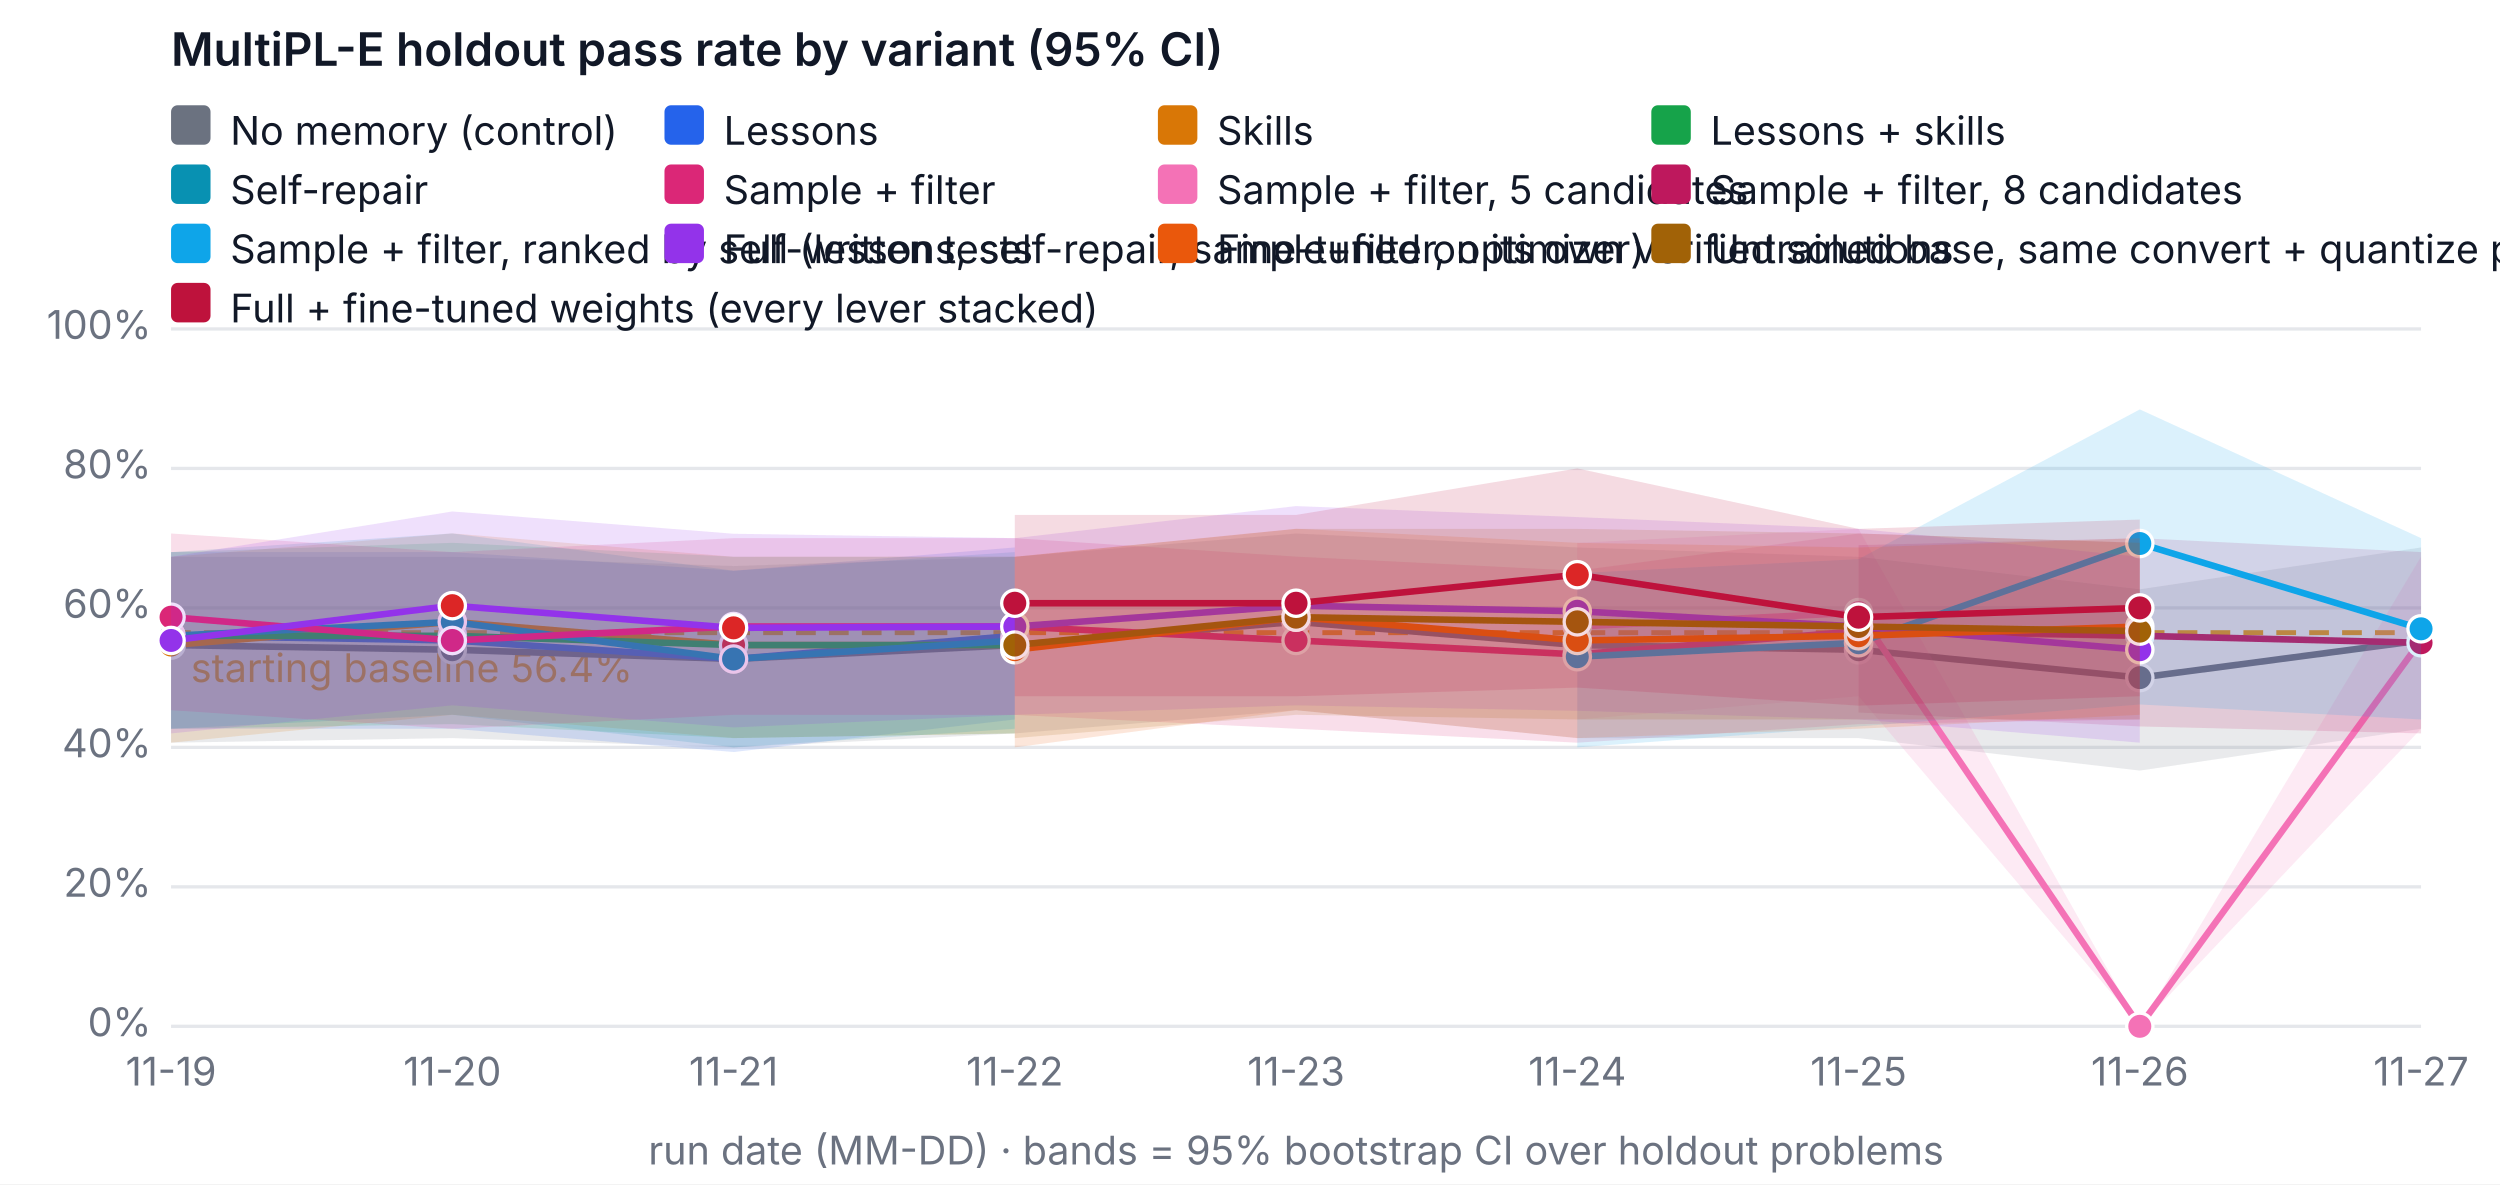
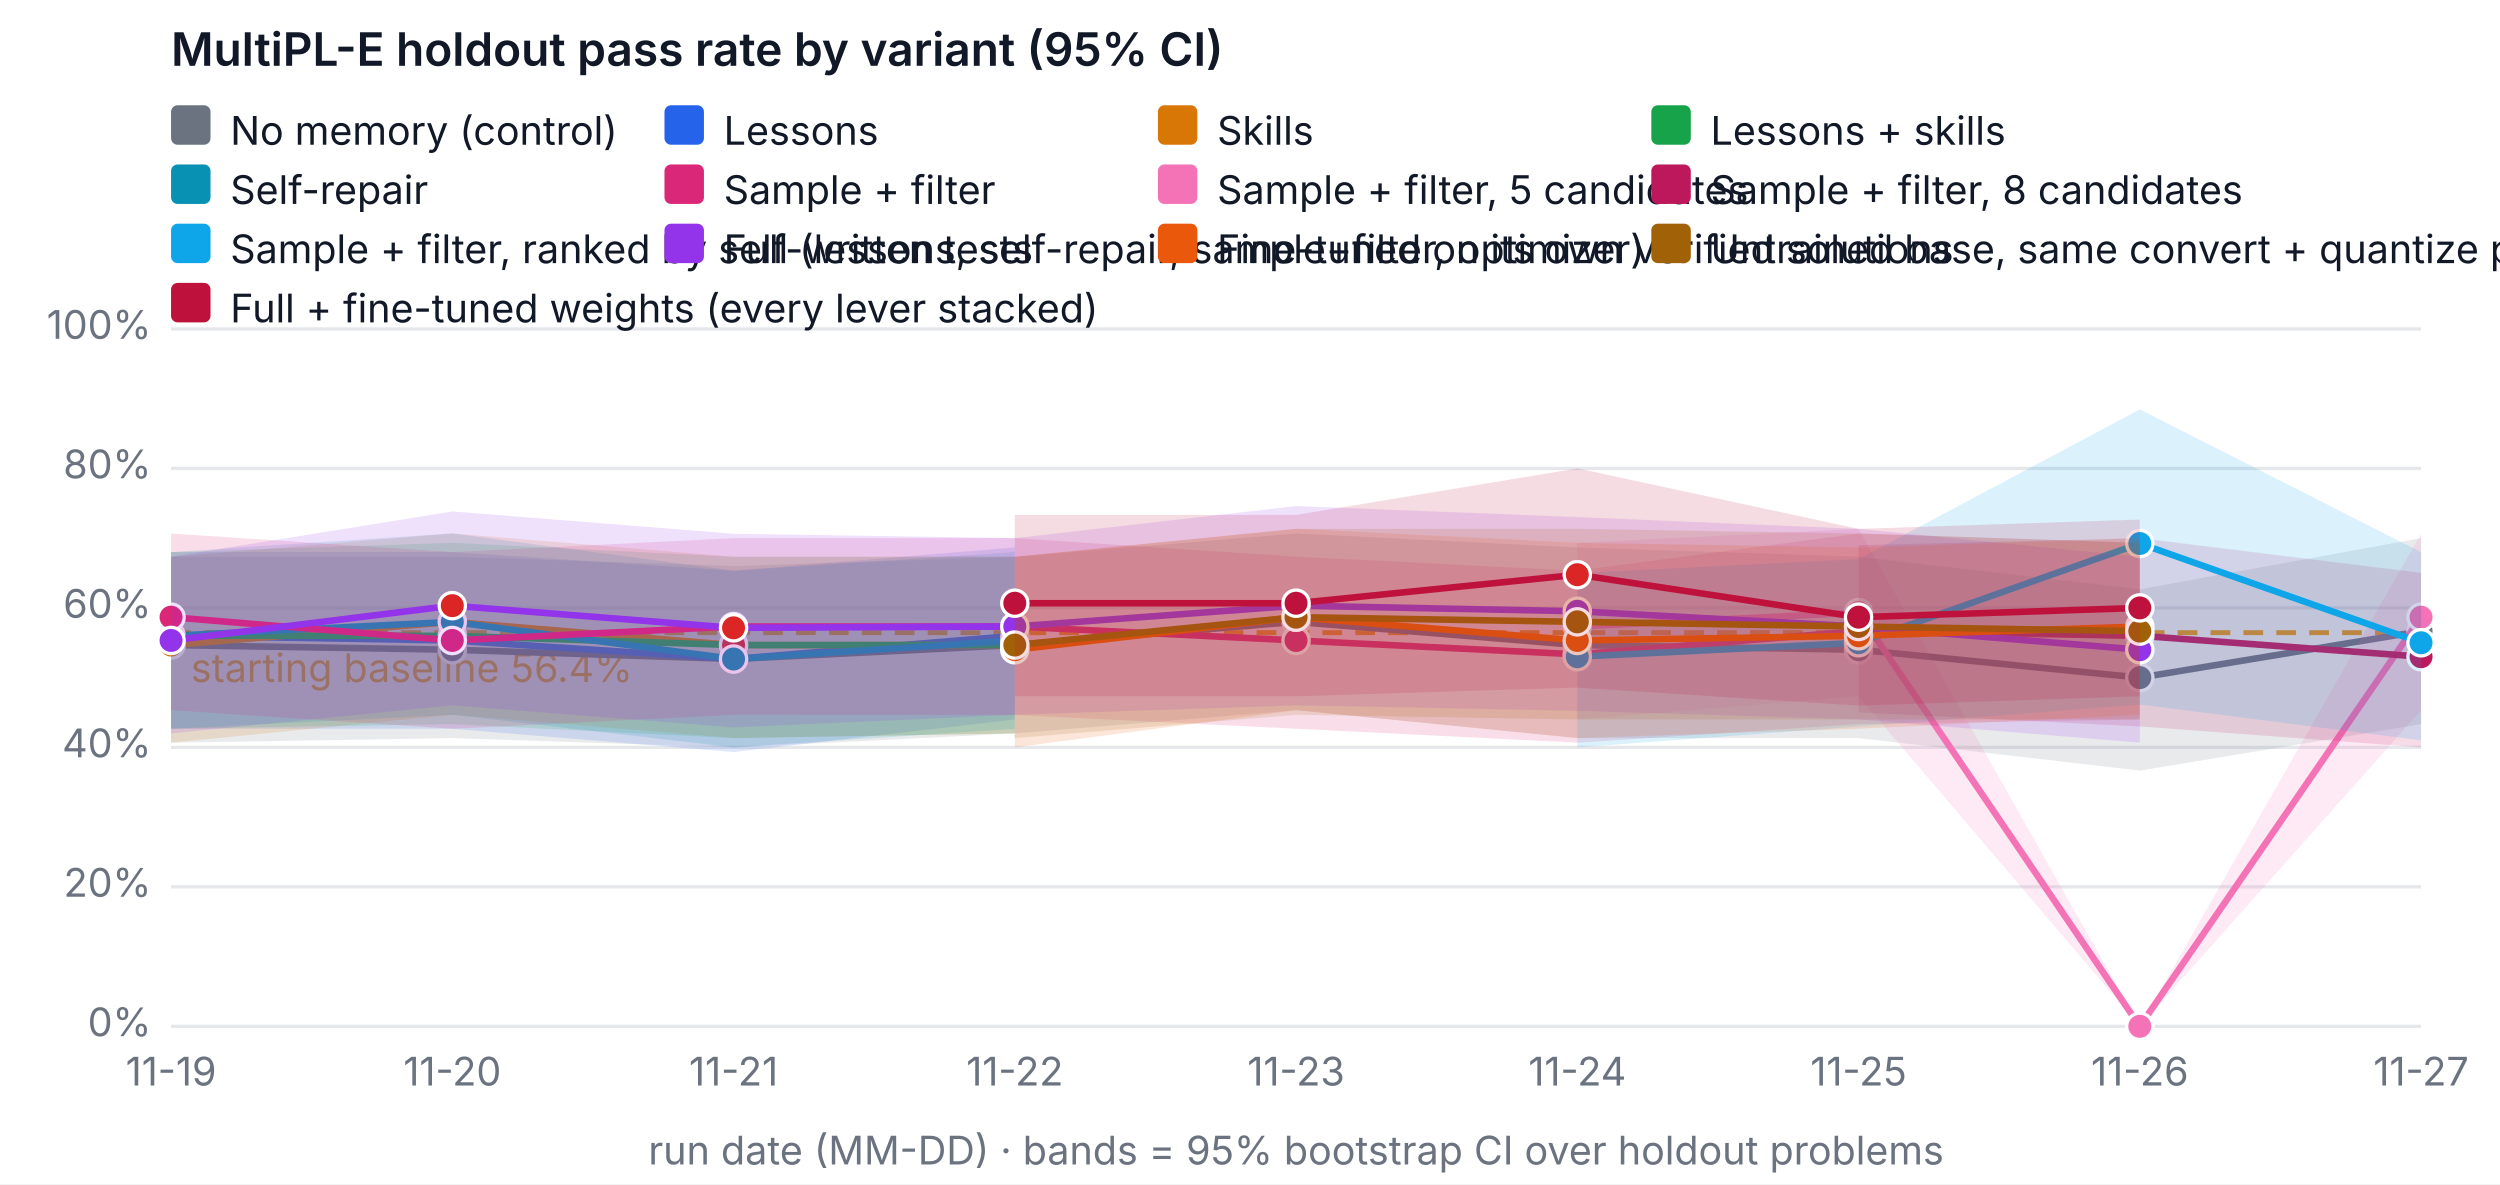
<svg xmlns="http://www.w3.org/2000/svg" width="760" height="360" viewBox="0 0 760 360" font-family="system-ui, -apple-system, Segoe UI, sans-serif" font-size="12" role="img" aria-label="MultiPL-E holdout pass rate by variant (95% CI)">
  <rect width="760" height="360" fill="#ffffff" />
  <text x="52" y="20" fill="#111827" font-size="14" font-weight="600">MultiPL-E holdout pass rate by variant (95% CI)</text>
  <line x1="52" x2="736" y1="312" y2="312" stroke="#e5e7eb" />
  <text x="46" y="315" text-anchor="end" fill="#6b7280">0%</text>
  <line x1="52" x2="736" y1="269.6" y2="269.6" stroke="#e5e7eb" />
  <text x="46" y="272.6" text-anchor="end" fill="#6b7280">20%</text>
  <line x1="52" x2="736" y1="227.2" y2="227.2" stroke="#e5e7eb" />
  <text x="46" y="230.2" text-anchor="end" fill="#6b7280">40%</text>
  <line x1="52" x2="736" y1="184.8" y2="184.8" stroke="#e5e7eb" />
  <text x="46" y="187.8" text-anchor="end" fill="#6b7280">60%</text>
  <line x1="52" x2="736" y1="142.4" y2="142.4" stroke="#e5e7eb" />
  <text x="46" y="145.4" text-anchor="end" fill="#6b7280">80%</text>
  <line x1="52" x2="736" y1="100" y2="100" stroke="#e5e7eb" />
  <text x="46" y="103" text-anchor="end" fill="#6b7280">100%</text>
  <text x="52" y="330" text-anchor="middle" fill="#6b7280">11-19</text>
  <text x="137.5" y="330" text-anchor="middle" fill="#6b7280">11-20</text>
  <text x="223" y="330" text-anchor="middle" fill="#6b7280">11-21</text>
  <text x="308.5" y="330" text-anchor="middle" fill="#6b7280">11-22</text>
  <text x="394" y="330" text-anchor="middle" fill="#6b7280">11-23</text>
  <text x="479.5" y="330" text-anchor="middle" fill="#6b7280">11-24</text>
  <text x="565" y="330" text-anchor="middle" fill="#6b7280">11-25</text>
  <text x="650.5" y="330" text-anchor="middle" fill="#6b7280">11-26</text>
  <text x="736" y="330" text-anchor="middle" fill="#6b7280">11-27</text>
  <text x="394" y="354" text-anchor="middle" fill="#6b7280">run date (MM-DD) · bands = 95% bootstrap CI over holdout problems</text>
  <line x1="52" x2="736" y1="192.327" y2="192.327" stroke="#f59e0b" stroke-dasharray="6 4" stroke-width="1.5" />
  <text x="58" y="207.327" fill="#f59e0b">starting baseline 56.4%</text>
-   <polygon class="band" data-variant="baseline" points="52,169.26 137.5,169.26 223,172.08 308.5,169.26 394,162.18 479.5,166.42 565,169.26 650.5,179.14 736,166.42 736,221.54 650.5,234.26 565,224.38 479.5,224.38 394,215.9 308.5,222.96 223,227.242 137.5,224.38 52,225.78" fill="#6b7280" fill-opacity="0.15" stroke="none" />
-   <polyline data-variant="baseline" fill="none" stroke="#6b7280" stroke-width="2" points="52,196.1 137.5,197.52 223,200.34 308.5,196.1 394,189.04 479.5,196.1 565,197.52 650.5,206 736,194.7" />
+   <polygon class="band" data-variant="baseline" points="52,169.26 137.5,169.26 223,172.08 308.5,169.26 394,162.18 479.5,166.42 565,169.26 650.5,179.14 736,163.6 736,220.14 650.5,234.26 565,224.38 479.5,224.38 394,215.9 308.5,222.96 223,227.242 137.5,224.38 52,225.78" fill="#6b7280" fill-opacity="0.15" stroke="none" />
+   <polyline data-variant="baseline" fill="none" stroke="#6b7280" stroke-width="2" points="52,196.1 137.5,197.52 223,200.34 308.5,196.1 394,189.04 479.5,196.1 565,197.52 650.5,206 736,191.86" />
  <circle cx="52" cy="196.1" r="4" fill="#6b7280" stroke="#ffffff" />
  <circle cx="137.5" cy="197.52" r="4" fill="#6b7280" stroke="#ffffff" />
  <circle cx="223" cy="200.34" r="4" fill="#6b7280" stroke="#ffffff" />
  <circle cx="308.5" cy="196.1" r="4" fill="#6b7280" stroke="#ffffff" />
  <circle cx="394" cy="189.04" r="4" fill="#6b7280" stroke="#ffffff" />
  <circle cx="479.5" cy="196.1" r="4" fill="#6b7280" stroke="#ffffff" />
  <circle cx="565" cy="197.52" r="4" fill="#6b7280" stroke="#ffffff" />
  <circle cx="650.5" cy="206" r="4" fill="#6b7280" stroke="#ffffff" />
-   <circle cx="736" cy="194.7" r="4" fill="#6b7280" stroke="#ffffff" />
+   <circle cx="736" cy="191.86" r="4" fill="#6b7280" stroke="#ffffff" />
  <polygon class="band" data-variant="lessons" points="52,167.84 137.5,167.84 223,173.5 308.5,166.42 308.5,218.72 223,228.62 137.5,221.54 52,221.54" fill="#2563eb" fill-opacity="0.15" stroke="none" />
  <polyline data-variant="lessons" fill="none" stroke="#2563eb" stroke-width="2" points="52,193.28 137.5,194.7 223,200.34 308.5,193.28" />
  <circle cx="52" cy="193.28" r="4" fill="#2563eb" stroke="#ffffff" />
  <circle cx="137.5" cy="194.7" r="4" fill="#dc2626" stroke="#ffffff" />
  <circle cx="223" cy="200.34" r="4" fill="#2563eb" stroke="#ffffff" />
  <circle cx="308.5" cy="193.28" r="4" fill="#dc2626" stroke="#ffffff" />
  <polygon class="band" data-variant="skills" points="52,169.26 137.5,162.158 223,169.26 308.5,169.218 308.5,222.96 223,224.38 137.5,217.3 52,225.78" fill="#d97706" fill-opacity="0.15" stroke="none" />
  <polyline data-variant="skills" fill="none" stroke="#d97706" stroke-width="2" points="52,196.1 137.5,189.04 223,196.1 308.5,196.1" />
  <circle cx="52" cy="196.1" r="4" fill="#d97706" stroke="#ffffff" />
  <circle cx="137.5" cy="189.04" r="4" fill="#dc2626" stroke="#ffffff" />
  <circle cx="223" cy="196.1" r="4" fill="#dc2626" stroke="#ffffff" />
  <circle cx="308.5" cy="196.1" r="4" fill="#dc2626" stroke="#ffffff" />
  <polygon class="band" data-variant="lessons-skills" points="52,167.84 137.5,165.02 223,169.26 308.5,169.26 308.5,222.96 223,224.38 137.5,220.14 52,221.54" fill="#16a34a" fill-opacity="0.15" stroke="none" />
  <polyline data-variant="lessons-skills" fill="none" stroke="#16a34a" stroke-width="2" points="52,193.28 137.5,193.28 223,196.1 308.5,196.1" />
  <circle cx="52" cy="193.28" r="4" fill="#16a34a" stroke="#ffffff" />
  <circle cx="137.5" cy="193.28" r="4" fill="#dc2626" stroke="#ffffff" />
  <circle cx="223" cy="196.1" r="4" fill="#dc2626" stroke="#ffffff" />
  <circle cx="308.5" cy="196.1" r="4" fill="#dc2626" stroke="#ffffff" />
  <polygon class="band" data-variant="self-repair" points="52,167.84 137.5,162.158 223,173.5 308.5,167.84 308.5,221.54 223,227.2 137.5,217.3 52,221.54" fill="#0891b2" fill-opacity="0.15" stroke="none" />
  <polyline data-variant="self-repair" fill="none" stroke="#0891b2" stroke-width="2" points="52,193.28 137.5,189.04 223,200.34 308.5,194.7" />
  <circle cx="52" cy="193.28" r="4" fill="#0891b2" stroke="#ffffff" />
  <circle cx="137.5" cy="189.04" r="4" fill="#0891b2" stroke="#ffffff" />
  <circle cx="223" cy="200.34" r="4" fill="#0891b2" stroke="#ffffff" />
  <circle cx="308.5" cy="194.7" r="4" fill="#0891b2" stroke="#ffffff" />
  <polygon class="band" data-variant="sample-filter" points="52,162.18 137.5,167.84 223,163.6 308.5,163.6 394,169.218 479.5,173.5 565,162.18 650.5,165.02 650.5,218.72 565,220.14 479.5,225.78 394,221.54 308.5,217.342 223,217.3 137.5,221.54 52,215.9" fill="#db2777" fill-opacity="0.15" stroke="none" />
  <polyline data-variant="sample-filter" fill="none" stroke="#db2777" stroke-width="2" points="52,187.62 137.5,194.7 223,190.46 308.5,190.46 394,194.7 479.5,198.94 565,191.86 650.5,193.28" />
  <circle cx="52" cy="187.62" r="4" fill="#db2777" stroke="#ffffff" />
  <circle cx="137.5" cy="194.7" r="4" fill="#db2777" stroke="#ffffff" />
  <circle cx="223" cy="190.46" r="4" fill="#db2777" stroke="#ffffff" />
  <circle cx="308.5" cy="190.46" r="4" fill="#db2777" stroke="#ffffff" />
  <circle cx="394" cy="194.7" r="4" fill="#db2777" stroke="#ffffff" />
  <circle cx="479.5" cy="198.94" r="4" fill="#db2777" stroke="#ffffff" />
  <circle cx="565" cy="191.86" r="4" fill="#db2777" stroke="#ffffff" />
  <circle cx="650.5" cy="193.28" r="4" fill="#db2777" stroke="#ffffff" />
-   <polygon class="band" data-variant="sample-filter-5" points="479.5,165.02 565,160.78 650.5,312 736,169.218 736,221.54 650.5,312 565,211.66 479.5,218.72" fill="#f472b6" fill-opacity="0.15" stroke="none" />
-   <polyline data-variant="sample-filter-5" fill="none" stroke="#f472b6" stroke-width="2" points="479.5,190.46 565,186.22 650.5,312 736,194.7" />
+   <polygon class="band" data-variant="sample-filter-5" points="479.5,165.02 565,160.78 650.5,312 736,162.18 736,215.9 650.5,312 565,211.66 479.5,218.72" fill="#f472b6" fill-opacity="0.15" stroke="none" />
+   <polyline data-variant="sample-filter-5" fill="none" stroke="#f472b6" stroke-width="2" points="479.5,190.46 565,186.22 650.5,312 736,187.62" />
  <circle cx="479.5" cy="190.46" r="4" fill="#f472b6" stroke="#ffffff" />
  <circle cx="565" cy="186.22" r="4" fill="#f472b6" stroke="#ffffff" />
  <circle cx="650.5" cy="312" r="4" fill="#f472b6" stroke="#ffffff" />
-   <circle cx="736" cy="194.7" r="4" fill="#f472b6" stroke="#ffffff" />
-   <polygon class="band" data-variant="sample-filter-8" points="565,165.72 650.5,163.6 736,167.84 736,222.96 650.5,220.84 565,216.6" fill="#be185d" fill-opacity="0.15" stroke="none" />
-   <polyline data-variant="sample-filter-8" fill="none" stroke="#be185d" stroke-width="2" points="565,191.16 650.5,193.28 736,195.4" />
+   <circle cx="736" cy="187.62" r="4" fill="#f472b6" stroke="#ffffff" />
+   <polygon class="band" data-variant="sample-filter-8" points="565,165.72 650.5,163.6 736,174.158 736,227.2 650.5,220.84 565,216.6" fill="#be185d" fill-opacity="0.15" stroke="none" />
+   <polyline data-variant="sample-filter-8" fill="none" stroke="#be185d" stroke-width="2" points="565,191.16 650.5,193.28 736,199.64" />
  <circle cx="565" cy="191.16" r="4" fill="#be185d" stroke="#ffffff" />
  <circle cx="650.5" cy="193.28" r="4" fill="#be185d" stroke="#ffffff" />
-   <circle cx="736" cy="195.4" r="4" fill="#be185d" stroke="#ffffff" />
-   <polygon class="band" data-variant="sample-filter-tests" points="479.5,174.2 565,169.96 650.5,124.465 736,163.6 736,218.72 650.5,214.162 565,220.84 479.5,227.2" fill="#0ea5e9" fill-opacity="0.15" stroke="none" />
-   <polyline data-variant="sample-filter-tests" fill="none" stroke="#0ea5e9" stroke-width="2" points="479.5,199.64 565,195.4 650.5,165.232 736,191.16" />
+   <circle cx="736" cy="199.64" r="4" fill="#be185d" stroke="#ffffff" />
+   <polygon class="band" data-variant="sample-filter-tests" points="479.5,174.2 565,169.96 650.5,124.465 736,167.84 736,225.08 650.5,214.162 565,220.84 479.5,227.2" fill="#0ea5e9" fill-opacity="0.15" stroke="none" />
+   <polyline data-variant="sample-filter-tests" fill="none" stroke="#0ea5e9" stroke-width="2" points="479.5,199.64 565,195.4 650.5,165.232 736,195.4" />
  <circle cx="479.5" cy="199.64" r="4" fill="#0ea5e9" stroke="#ffffff" />
  <circle cx="565" cy="195.4" r="4" fill="#0ea5e9" stroke="#ffffff" />
  <circle cx="650.5" cy="165.232" r="4" fill="#0ea5e9" stroke="#ffffff" />
-   <circle cx="736" cy="191.16" r="4" fill="#0ea5e9" stroke="#ffffff" />
+   <circle cx="736" cy="195.4" r="4" fill="#0ea5e9" stroke="#ffffff" />
  <polygon class="band" data-variant="full" points="52,169.26 137.5,155.48 223,162.264 308.5,163.6 394,153.848 479.5,157.198 565,160.78 650.5,169.26 650.5,225.78 565,218.72 479.5,216.091 394,214.416 308.5,217.3 223,221.137 137.5,214.416 52,222.96" fill="#9333ea" fill-opacity="0.15" stroke="none" />
  <polyline data-variant="full" fill="none" stroke="#9333ea" stroke-width="2" points="52,194.7 137.5,184.122 223,190.863 308.5,190.46 394,184.122 479.5,185.818 565,190.46 650.5,197.52" />
  <circle cx="52" cy="194.7" r="4" fill="#9333ea" stroke="#ffffff" />
  <circle cx="137.5" cy="184.122" r="4" fill="#dc2626" stroke="#ffffff" />
  <circle cx="223" cy="190.863" r="4" fill="#dc2626" stroke="#ffffff" />
  <circle cx="308.5" cy="190.46" r="4" fill="#9333ea" stroke="#ffffff" />
  <circle cx="394" cy="184.122" r="4" fill="#9333ea" stroke="#ffffff" />
  <circle cx="479.5" cy="185.818" r="4" fill="#9333ea" stroke="#ffffff" />
  <circle cx="565" cy="190.46" r="4" fill="#9333ea" stroke="#ffffff" />
  <circle cx="650.5" cy="197.52" r="4" fill="#9333ea" stroke="#ffffff" />
  <polygon class="band" data-variant="finetune" points="308.5,169.26 394,160.738 479.5,165.02 565,166.42 650.5,163.6 650.5,217.3 565,221.54 479.5,224.38 394,215.9 308.5,227.2" fill="#ea580c" fill-opacity="0.15" stroke="none" />
  <polyline data-variant="finetune" fill="none" stroke="#ea580c" stroke-width="2" points="308.5,197.52 394,187.62 479.5,194.7 565,193.28 650.5,190.46" />
  <circle cx="308.5" cy="197.52" r="4" fill="#ea580c" stroke="#ffffff" />
  <circle cx="394" cy="187.62" r="4" fill="#ea580c" stroke="#ffffff" />
  <circle cx="479.5" cy="194.7" r="4" fill="#ea580c" stroke="#ffffff" />
  <circle cx="565" cy="193.28" r="4" fill="#ea580c" stroke="#ffffff" />
  <circle cx="650.5" cy="190.46" r="4" fill="#ea580c" stroke="#ffffff" />
  <polygon class="band" data-variant="finetune-base" points="308.5,169.26 394,160.78 479.5,160.78 565,162.18 650.5,165.02 650.5,218.72 565,218.72 479.5,218.72 394,217.3 308.5,224.38" fill="#a16207" fill-opacity="0.15" stroke="none" />
  <polyline data-variant="finetune-base" fill="none" stroke="#a16207" stroke-width="2" points="308.5,196.1 394,187.62 479.5,189.04 565,190.46 650.5,191.86" />
  <circle cx="308.5" cy="196.1" r="4" fill="#a16207" stroke="#ffffff" />
  <circle cx="394" cy="187.62" r="4" fill="#a16207" stroke="#ffffff" />
  <circle cx="479.5" cy="189.04" r="4" fill="#a16207" stroke="#ffffff" />
  <circle cx="565" cy="190.46" r="4" fill="#a16207" stroke="#ffffff" />
  <circle cx="650.5" cy="191.86" r="4" fill="#a16207" stroke="#ffffff" />
  <polygon class="band" data-variant="full-finetuned" points="308.5,156.54 394,156.54 479.5,142.4 565,160.78 650.5,157.94 650.5,211.66 565,214.522 479.5,209.032 394,211.66 308.5,211.66" fill="#be123c" fill-opacity="0.15" stroke="none" />
  <polyline data-variant="full-finetuned" fill="none" stroke="#be123c" stroke-width="2" points="308.5,183.38 394,183.38 479.5,174.709 565,187.62 650.5,184.8" />
  <circle cx="308.5" cy="183.38" r="4" fill="#be123c" stroke="#ffffff" />
  <circle cx="394" cy="183.38" r="4" fill="#be123c" stroke="#ffffff" />
  <circle cx="479.5" cy="174.709" r="4" fill="#dc2626" stroke="#ffffff" />
  <circle cx="565" cy="187.62" r="4" fill="#be123c" stroke="#ffffff" />
  <circle cx="650.5" cy="184.8" r="4" fill="#be123c" stroke="#ffffff" />
  <rect x="52" y="32" width="12" height="12" rx="2" fill="#6b7280" />
  <text x="70" y="44" fill="#111827">No memory (control)</text>
  <rect x="202" y="32" width="12" height="12" rx="2" fill="#2563eb" />
  <text x="220" y="44" fill="#111827">Lessons</text>
  <rect x="352" y="32" width="12" height="12" rx="2" fill="#d97706" />
  <text x="370" y="44" fill="#111827">Skills</text>
  <rect x="502" y="32" width="12" height="12" rx="2" fill="#16a34a" />
  <text x="520" y="44" fill="#111827">Lessons + skills</text>
  <rect x="52" y="50" width="12" height="12" rx="2" fill="#0891b2" />
  <text x="70" y="62" fill="#111827">Self-repair</text>
  <rect x="202" y="50" width="12" height="12" rx="2" fill="#db2777" />
  <text x="220" y="62" fill="#111827">Sample + filter</text>
  <rect x="352" y="50" width="12" height="12" rx="2" fill="#f472b6" />
  <text x="370" y="62" fill="#111827">Sample + filter, 5 candidates</text>
  <rect x="502" y="50" width="12" height="12" rx="2" fill="#be185d" />
  <text x="520" y="62" fill="#111827">Sample + filter, 8 candidates</text>
  <rect x="52" y="68" width="12" height="12" rx="2" fill="#0ea5e9" />
  <text x="70" y="80" fill="#111827">Sample + filter, ranked by self-written tests</text>
  <rect x="202" y="68" width="12" height="12" rx="2" fill="#9333ea" />
  <text x="220" y="80" fill="#111827">Full (lessons, self-repair, sample+filter, optimizer)</text>
  <rect x="352" y="68" width="12" height="12" rx="2" fill="#ea580c" />
  <text x="370" y="80" fill="#111827">Fine-tuned on its own verified solutions</text>
  <rect x="502" y="68" width="12" height="12" rx="2" fill="#a16207" />
  <text x="520" y="80" fill="#111827">Untrained base, same convert + quantize pipeline (fine-tuning's reference)</text>
  <rect x="52" y="86" width="12" height="12" rx="2" fill="#be123c" />
  <text x="70" y="98" fill="#111827">Full + fine-tuned weights (every lever stacked)</text>
</svg>
